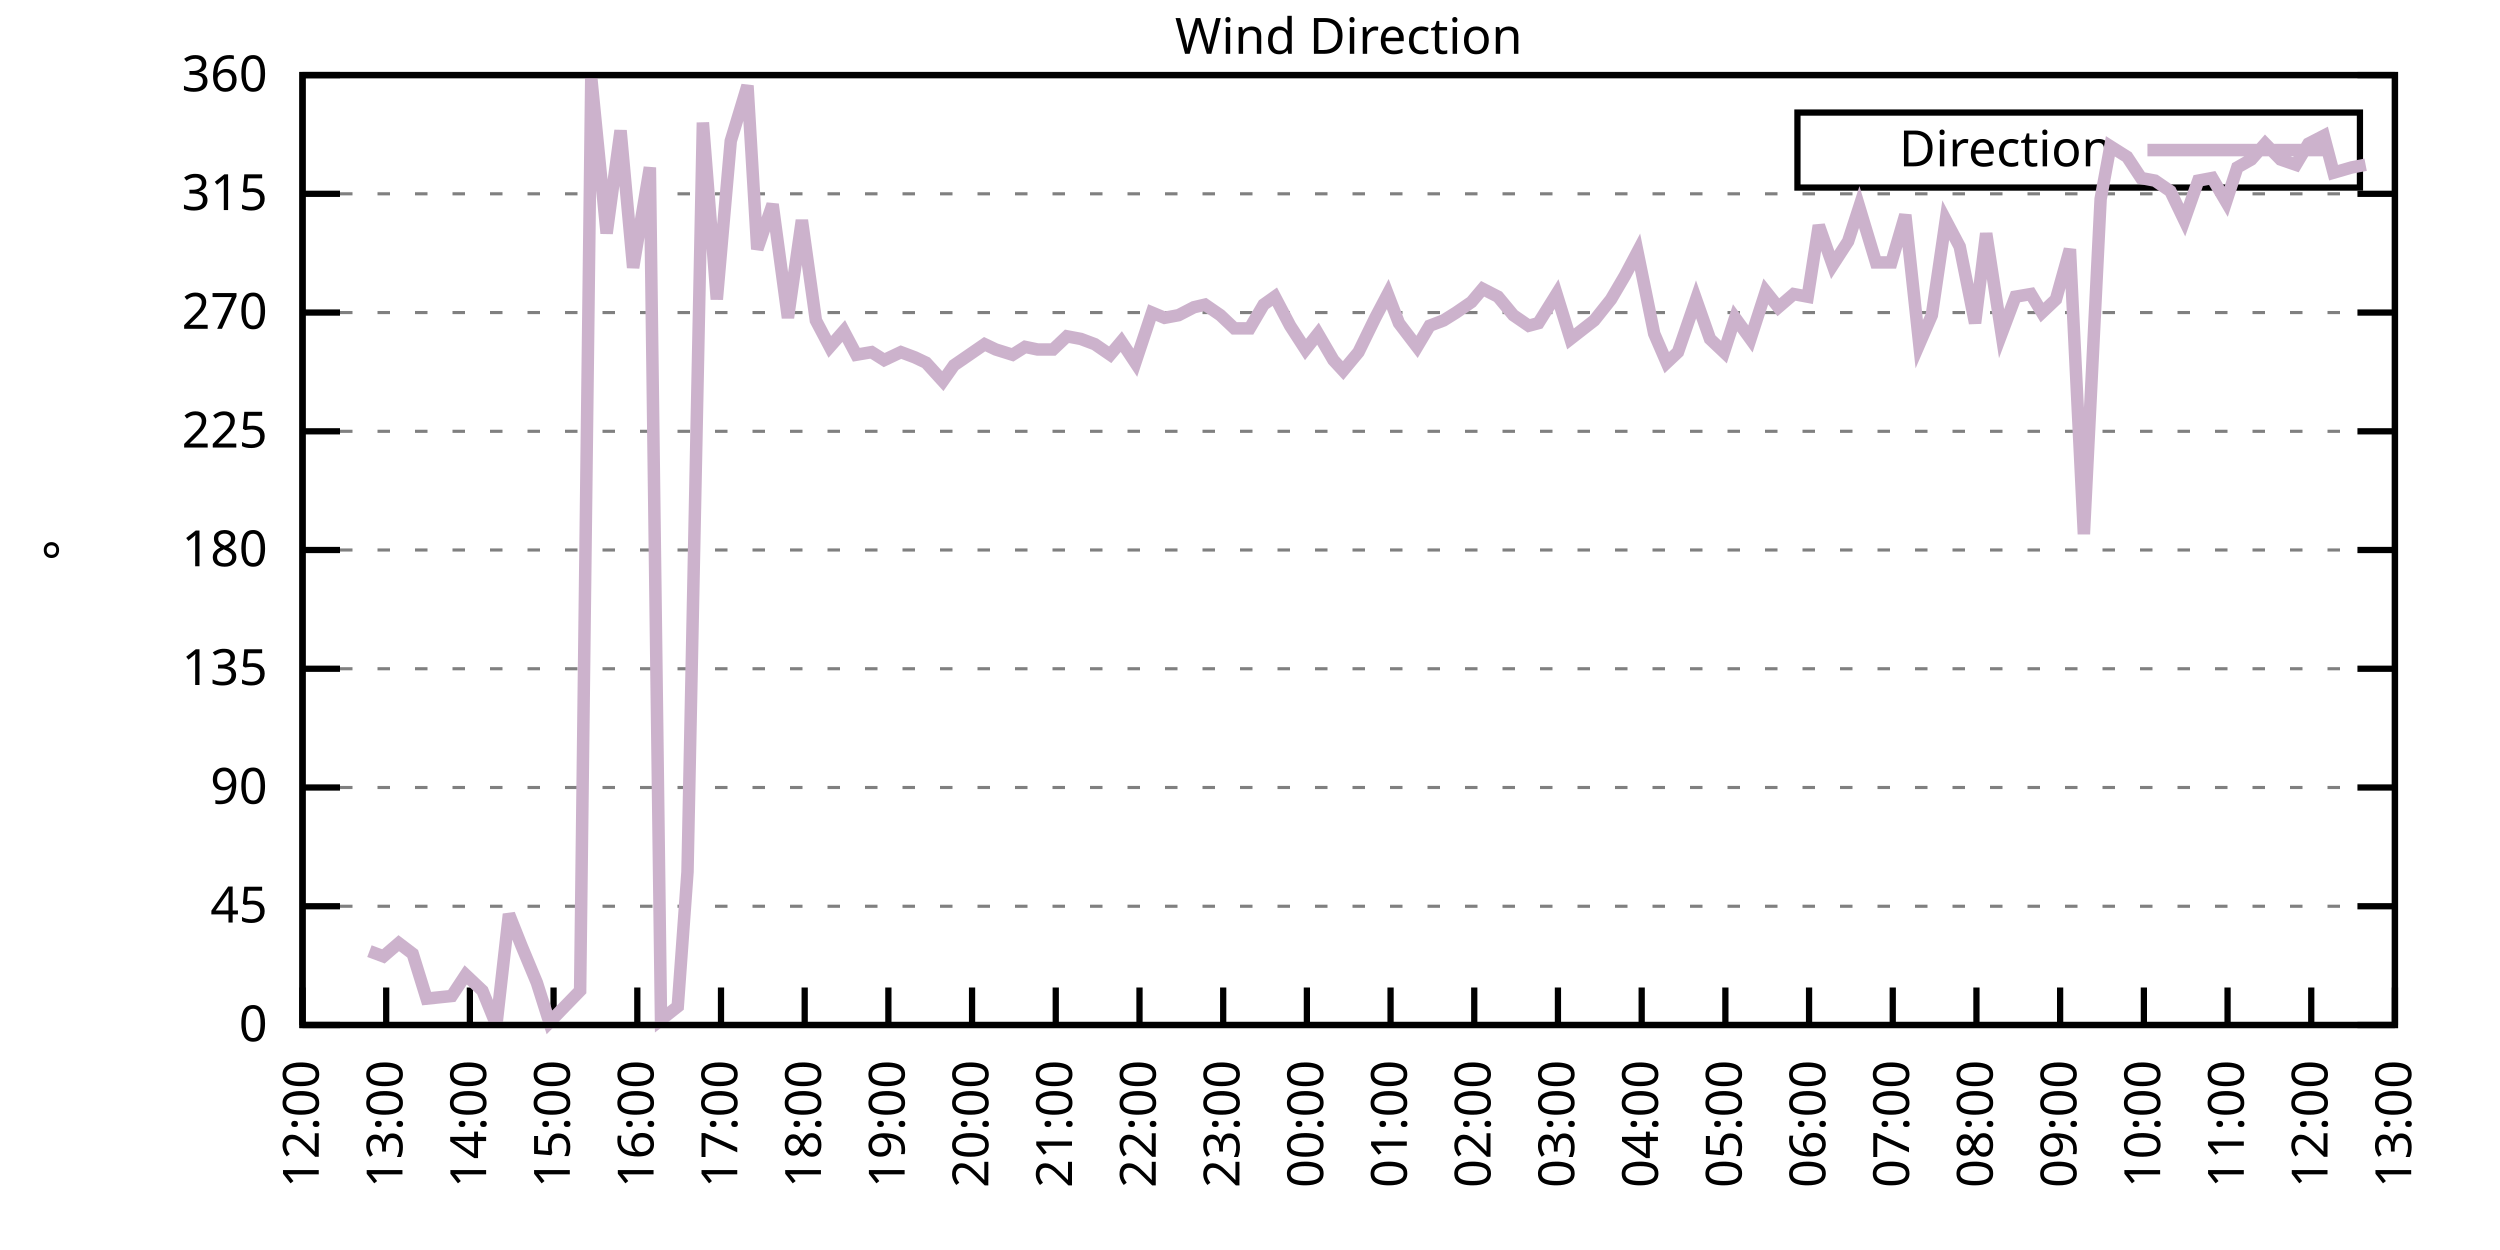
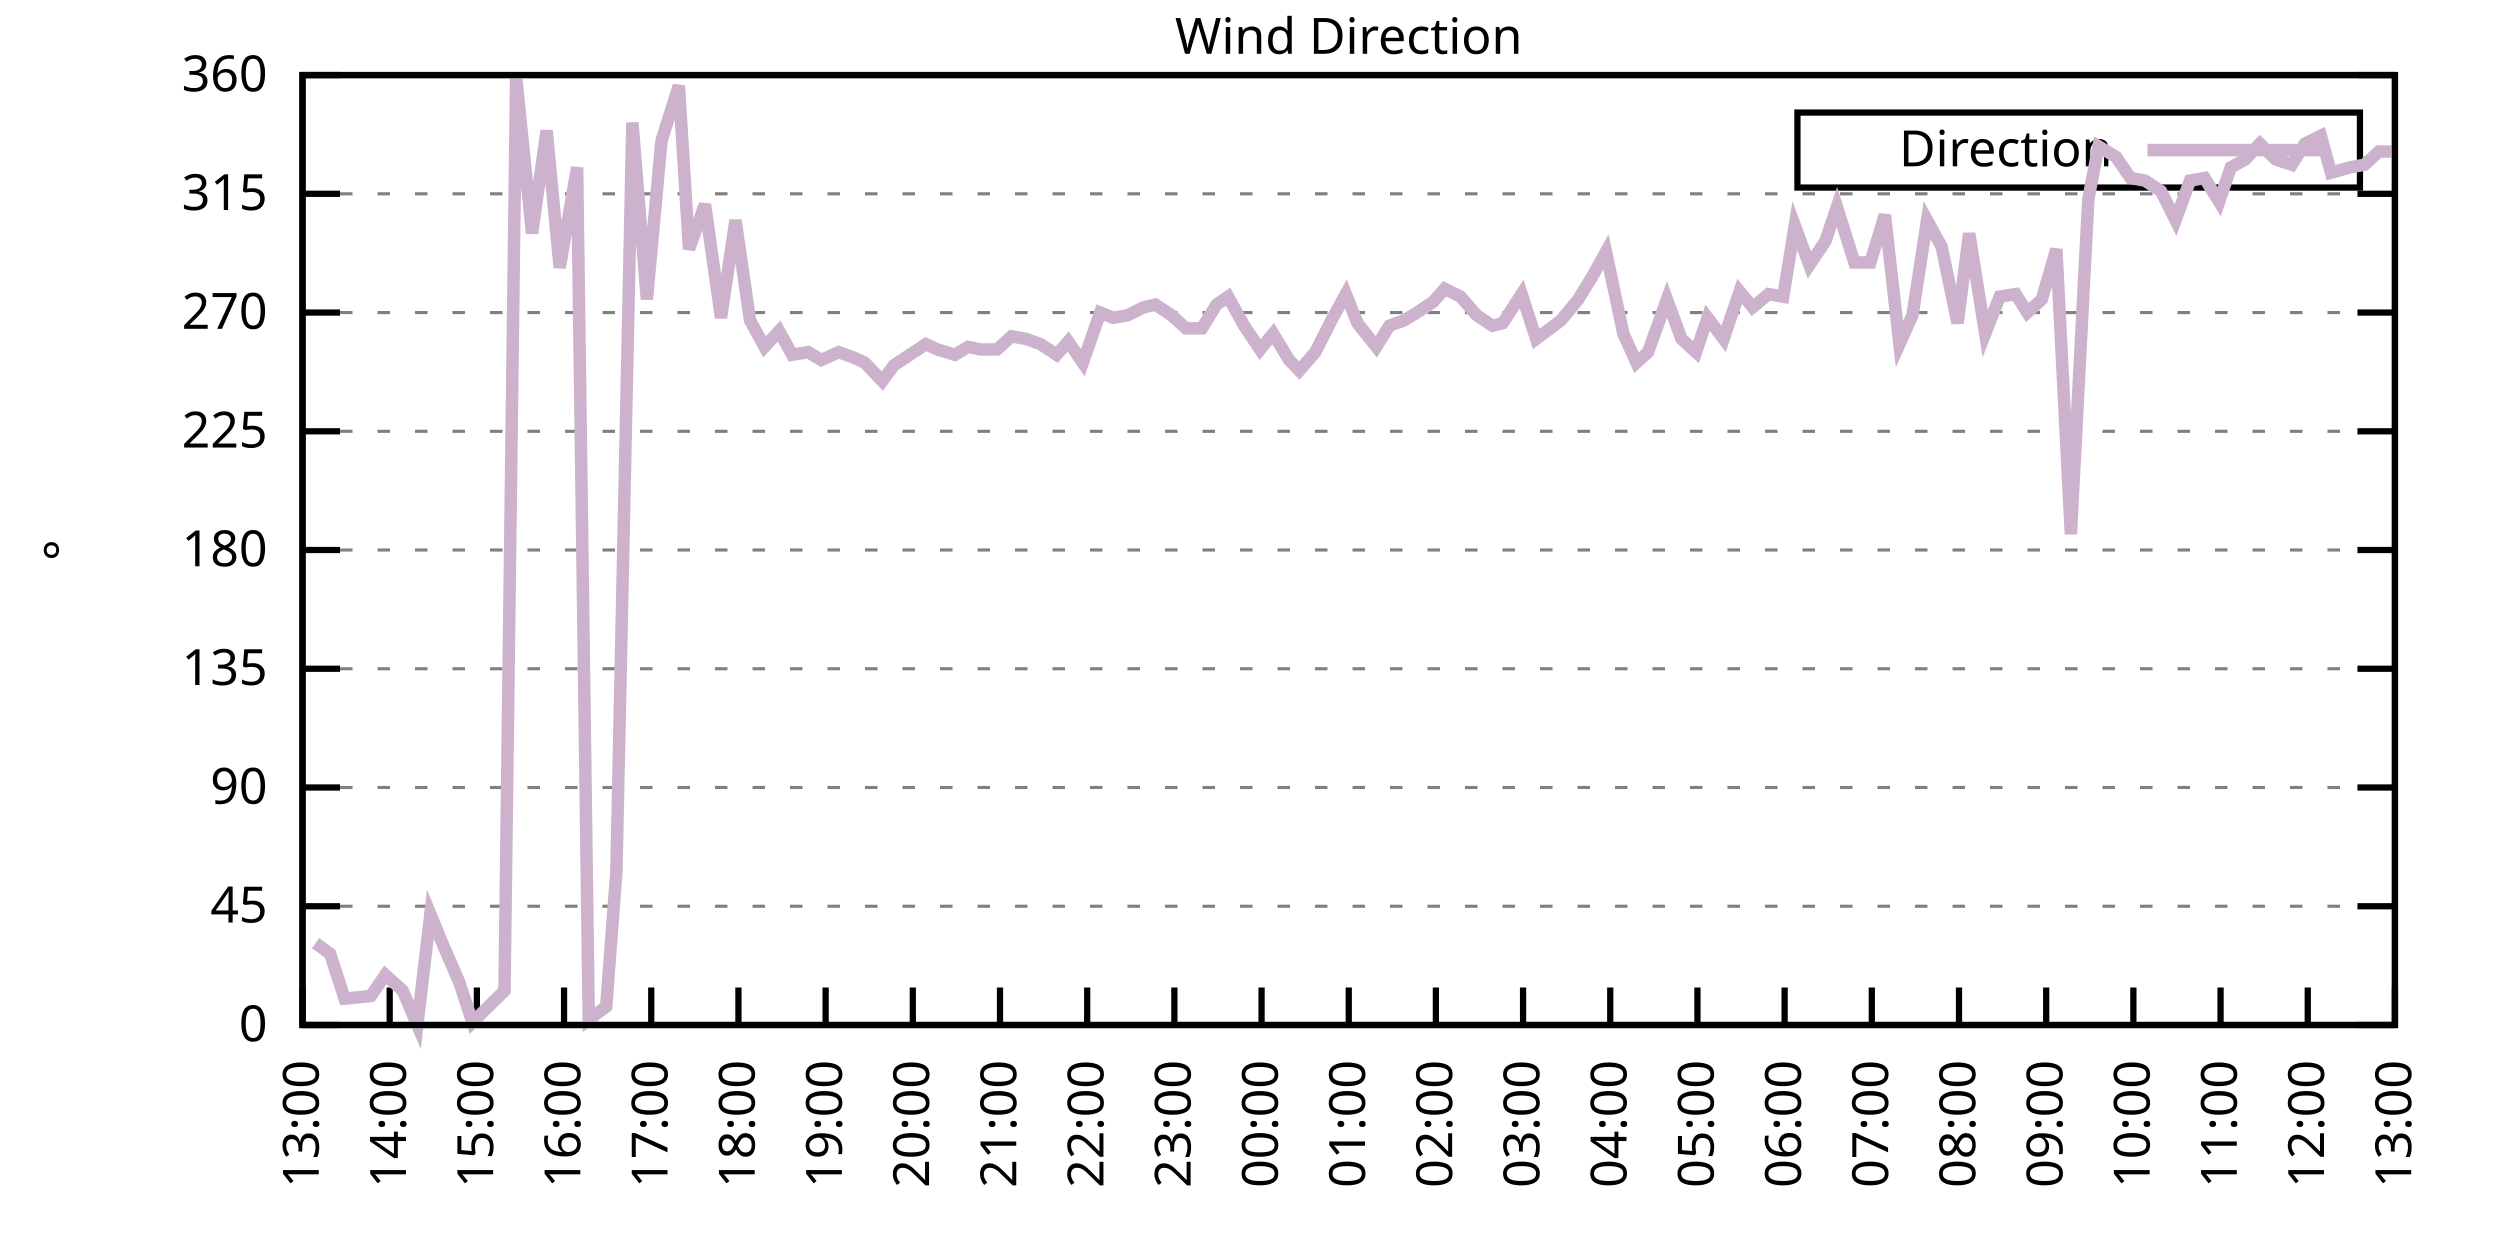
<svg xmlns="http://www.w3.org/2000/svg" xmlns:xlink="http://www.w3.org/1999/xlink" width="400" height="200" viewBox="0 0 400 200">
  <g id="gnuplot_canvas">
    <rect x="0" y="0" width="400" height="200" fill="none" />
    <defs>
      <circle id="gpDot" r="0.5" stroke-width="0.5" stroke="currentColor" />
      <path id="gpPt0" stroke-width="0.333" stroke="currentColor" d="M-1,0 h2 M0,-1 v2" />
      <path id="gpPt1" stroke-width="0.333" stroke="currentColor" d="M-1,-1 L1,1 M1,-1 L-1,1" />
      <path id="gpPt2" stroke-width="0.333" stroke="currentColor" d="M-1,0 L1,0 M0,-1 L0,1 M-1,-1 L1,1 M-1,1 L1,-1" />
      <rect id="gpPt3" stroke-width="0.333" stroke="currentColor" x="-1" y="-1" width="2" height="2" />
      <rect id="gpPt4" stroke-width="0.333" stroke="currentColor" fill="currentColor" x="-1" y="-1" width="2" height="2" />
      <circle id="gpPt5" stroke-width="0.333" stroke="currentColor" cx="0" cy="0" r="1" />
      <use xlink:href="#gpPt5" id="gpPt6" fill="currentColor" stroke="none" />
      <path id="gpPt7" stroke-width="0.333" stroke="currentColor" d="M0,-1.33 L-1.33,0.67 L1.33,0.67 z" />
      <use xlink:href="#gpPt7" id="gpPt8" fill="currentColor" stroke="none" />
      <use xlink:href="#gpPt7" id="gpPt9" stroke="currentColor" transform="rotate(180)" />
      <use xlink:href="#gpPt9" id="gpPt10" fill="currentColor" stroke="none" />
      <use xlink:href="#gpPt3" id="gpPt11" stroke="currentColor" transform="rotate(45)" />
      <use xlink:href="#gpPt11" id="gpPt12" fill="currentColor" stroke="none" />
      <path id="gpPt13" stroke-width="0.333" stroke="currentColor" d="M0,1.330 L1.265,0.411 L0.782,-1.067 L-0.782,-1.076 L-1.265,0.411 z" />
      <use xlink:href="#gpPt13" id="gpPt14" fill="currentColor" stroke="none" />
      <filter id="textbox" filterUnits="objectBoundingBox" x="0" y="0" height="1" width="1">
        <feFlood flood-color="white" flood-opacity="1" result="bgnd" />
        <feComposite in="SourceGraphic" in2="bgnd" operator="atop" />
      </filter>
      <filter id="greybox" filterUnits="objectBoundingBox" x="0" y="0" height="1" width="1">
        <feFlood flood-color="lightgrey" flood-opacity="1" result="grey" />
        <feComposite in="SourceGraphic" in2="grey" operator="atop" />
      </filter>
    </defs>
    <g fill="none" color="white" stroke="currentColor" stroke-width="1.00" stroke-linecap="butt" stroke-linejoin="miter">
</g>
    <g fill="none" color="black" stroke="currentColor" stroke-width="1.00" stroke-linecap="butt" stroke-linejoin="miter">
      <g stroke="none" shape-rendering="crispEdges">
        <polygon fill="rgb(255, 255, 255)" points="48.40,164.00 383.18,164.00 383.18,12.02 48.40,12.02 " />
      </g>
    </g>
    <g fill="none" color="black" stroke="currentColor" stroke-width="1.00" stroke-linecap="butt" stroke-linejoin="miter">
</g>
    <g fill="none" color="black" stroke="black" stroke-width="0.50" stroke-linecap="butt" stroke-linejoin="miter">
</g>
    <g fill="none" color="gray" stroke="currentColor" stroke-width="0.50" stroke-linecap="butt" stroke-linejoin="miter">
      <path stroke="gray" stroke-dasharray="2,4" class="gridline" d="M48.40,164.00 L383.19,164.00  " />
    </g>
    <g fill="none" color="gray" stroke="gray" stroke-width="1.00" stroke-linecap="butt" stroke-linejoin="miter">
</g>
    <g fill="none" color="black" stroke="currentColor" stroke-width="1.00" stroke-linecap="butt" stroke-linejoin="miter">
      <path stroke="black" d="M48.40,164.00 L54.40,164.00 M383.19,164.00 L377.19,164.00  " />
      <g transform="translate(42.80,166.60)" stroke="none" fill="black" font-family="Sans" font-size="8.00" text-anchor="end">
        <text>
          <tspan font-family="Sans"> 0</tspan>
        </text>
      </g>
    </g>
    <g fill="none" color="black" stroke="currentColor" stroke-width="1.00" stroke-linecap="butt" stroke-linejoin="miter">
</g>
    <g fill="none" color="black" stroke="black" stroke-width="0.50" stroke-linecap="butt" stroke-linejoin="miter">
</g>
    <g fill="none" color="gray" stroke="currentColor" stroke-width="0.50" stroke-linecap="butt" stroke-linejoin="miter">
      <path stroke="gray" stroke-dasharray="2,4" class="gridline" d="M48.40,145.00 L383.19,145.00  " />
    </g>
    <g fill="none" color="gray" stroke="gray" stroke-width="1.00" stroke-linecap="butt" stroke-linejoin="miter">
</g>
    <g fill="none" color="black" stroke="currentColor" stroke-width="1.00" stroke-linecap="butt" stroke-linejoin="miter">
      <path stroke="black" d="M48.40,145.00 L54.40,145.00 M383.19,145.00 L377.19,145.00  " />
      <g transform="translate(42.80,147.60)" stroke="none" fill="black" font-family="Sans" font-size="8.00" text-anchor="end">
        <text>
          <tspan font-family="Sans"> 45</tspan>
        </text>
      </g>
    </g>
    <g fill="none" color="black" stroke="currentColor" stroke-width="1.00" stroke-linecap="butt" stroke-linejoin="miter">
</g>
    <g fill="none" color="black" stroke="black" stroke-width="0.50" stroke-linecap="butt" stroke-linejoin="miter">
</g>
    <g fill="none" color="gray" stroke="currentColor" stroke-width="0.50" stroke-linecap="butt" stroke-linejoin="miter">
      <path stroke="gray" stroke-dasharray="2,4" class="gridline" d="M48.40,126.00 L383.19,126.00  " />
    </g>
    <g fill="none" color="gray" stroke="gray" stroke-width="1.00" stroke-linecap="butt" stroke-linejoin="miter">
</g>
    <g fill="none" color="black" stroke="currentColor" stroke-width="1.00" stroke-linecap="butt" stroke-linejoin="miter">
      <path stroke="black" d="M48.40,126.00 L54.40,126.00 M383.19,126.00 L377.19,126.00  " />
      <g transform="translate(42.80,128.60)" stroke="none" fill="black" font-family="Sans" font-size="8.00" text-anchor="end">
        <text>
          <tspan font-family="Sans"> 90</tspan>
        </text>
      </g>
    </g>
    <g fill="none" color="black" stroke="currentColor" stroke-width="1.00" stroke-linecap="butt" stroke-linejoin="miter">
</g>
    <g fill="none" color="black" stroke="black" stroke-width="0.50" stroke-linecap="butt" stroke-linejoin="miter">
</g>
    <g fill="none" color="gray" stroke="currentColor" stroke-width="0.50" stroke-linecap="butt" stroke-linejoin="miter">
      <path stroke="gray" stroke-dasharray="2,4" class="gridline" d="M48.40,107.00 L383.19,107.00  " />
    </g>
    <g fill="none" color="gray" stroke="gray" stroke-width="1.00" stroke-linecap="butt" stroke-linejoin="miter">
</g>
    <g fill="none" color="black" stroke="currentColor" stroke-width="1.00" stroke-linecap="butt" stroke-linejoin="miter">
      <path stroke="black" d="M48.40,107.00 L54.40,107.00 M383.19,107.00 L377.19,107.00  " />
      <g transform="translate(42.80,109.60)" stroke="none" fill="black" font-family="Sans" font-size="8.00" text-anchor="end">
        <text>
          <tspan font-family="Sans"> 135</tspan>
        </text>
      </g>
    </g>
    <g fill="none" color="black" stroke="currentColor" stroke-width="1.00" stroke-linecap="butt" stroke-linejoin="miter">
</g>
    <g fill="none" color="black" stroke="black" stroke-width="0.50" stroke-linecap="butt" stroke-linejoin="miter">
</g>
    <g fill="none" color="gray" stroke="currentColor" stroke-width="0.50" stroke-linecap="butt" stroke-linejoin="miter">
      <path stroke="gray" stroke-dasharray="2,4" class="gridline" d="M48.40,88.00 L383.19,88.00  " />
    </g>
    <g fill="none" color="gray" stroke="gray" stroke-width="1.00" stroke-linecap="butt" stroke-linejoin="miter">
</g>
    <g fill="none" color="black" stroke="currentColor" stroke-width="1.00" stroke-linecap="butt" stroke-linejoin="miter">
      <path stroke="black" d="M48.40,88.00 L54.40,88.00 M383.19,88.00 L377.19,88.00  " />
      <g transform="translate(42.80,90.60)" stroke="none" fill="black" font-family="Sans" font-size="8.00" text-anchor="end">
        <text>
          <tspan font-family="Sans"> 180</tspan>
        </text>
      </g>
    </g>
    <g fill="none" color="black" stroke="currentColor" stroke-width="1.00" stroke-linecap="butt" stroke-linejoin="miter">
</g>
    <g fill="none" color="black" stroke="black" stroke-width="0.50" stroke-linecap="butt" stroke-linejoin="miter">
</g>
    <g fill="none" color="gray" stroke="currentColor" stroke-width="0.50" stroke-linecap="butt" stroke-linejoin="miter">
      <path stroke="gray" stroke-dasharray="2,4" class="gridline" d="M48.40,69.01 L383.19,69.01  " />
    </g>
    <g fill="none" color="gray" stroke="gray" stroke-width="1.00" stroke-linecap="butt" stroke-linejoin="miter">
</g>
    <g fill="none" color="black" stroke="currentColor" stroke-width="1.00" stroke-linecap="butt" stroke-linejoin="miter">
      <path stroke="black" d="M48.40,69.01 L54.40,69.01 M383.19,69.01 L377.19,69.01  " />
      <g transform="translate(42.80,71.61)" stroke="none" fill="black" font-family="Sans" font-size="8.00" text-anchor="end">
        <text>
          <tspan font-family="Sans"> 225</tspan>
        </text>
      </g>
    </g>
    <g fill="none" color="black" stroke="currentColor" stroke-width="1.00" stroke-linecap="butt" stroke-linejoin="miter">
</g>
    <g fill="none" color="black" stroke="black" stroke-width="0.50" stroke-linecap="butt" stroke-linejoin="miter">
</g>
    <g fill="none" color="gray" stroke="currentColor" stroke-width="0.50" stroke-linecap="butt" stroke-linejoin="miter">
      <path stroke="gray" stroke-dasharray="2,4" class="gridline" d="M48.40,50.01 L383.19,50.01  " />
    </g>
    <g fill="none" color="gray" stroke="gray" stroke-width="1.00" stroke-linecap="butt" stroke-linejoin="miter">
</g>
    <g fill="none" color="black" stroke="currentColor" stroke-width="1.00" stroke-linecap="butt" stroke-linejoin="miter">
      <path stroke="black" d="M48.40,50.01 L54.40,50.01 M383.19,50.01 L377.19,50.01  " />
      <g transform="translate(42.80,52.61)" stroke="none" fill="black" font-family="Sans" font-size="8.00" text-anchor="end">
        <text>
          <tspan font-family="Sans"> 270</tspan>
        </text>
      </g>
    </g>
    <g fill="none" color="black" stroke="currentColor" stroke-width="1.00" stroke-linecap="butt" stroke-linejoin="miter">
</g>
    <g fill="none" color="black" stroke="black" stroke-width="0.50" stroke-linecap="butt" stroke-linejoin="miter">
</g>
    <g fill="none" color="gray" stroke="currentColor" stroke-width="0.50" stroke-linecap="butt" stroke-linejoin="miter">
      <path stroke="gray" stroke-dasharray="2,4" class="gridline" d="M48.40,31.01 L383.19,31.01  " />
    </g>
    <g fill="none" color="gray" stroke="gray" stroke-width="1.00" stroke-linecap="butt" stroke-linejoin="miter">
</g>
    <g fill="none" color="black" stroke="currentColor" stroke-width="1.00" stroke-linecap="butt" stroke-linejoin="miter">
      <path stroke="black" d="M48.40,31.01 L54.40,31.01 M383.19,31.01 L377.19,31.01  " />
      <g transform="translate(42.80,33.61)" stroke="none" fill="black" font-family="Sans" font-size="8.00" text-anchor="end">
        <text>
          <tspan font-family="Sans"> 315</tspan>
        </text>
      </g>
    </g>
    <g fill="none" color="black" stroke="currentColor" stroke-width="1.00" stroke-linecap="butt" stroke-linejoin="miter">
</g>
    <g fill="none" color="black" stroke="black" stroke-width="0.50" stroke-linecap="butt" stroke-linejoin="miter">
</g>
    <g fill="none" color="gray" stroke="currentColor" stroke-width="0.50" stroke-linecap="butt" stroke-linejoin="miter">
      <path stroke="gray" stroke-dasharray="2,4" class="gridline" d="M48.40,12.01 L383.19,12.01  " />
    </g>
    <g fill="none" color="gray" stroke="gray" stroke-width="1.00" stroke-linecap="butt" stroke-linejoin="miter">
</g>
    <g fill="none" color="black" stroke="currentColor" stroke-width="1.00" stroke-linecap="butt" stroke-linejoin="miter">
      <path stroke="black" d="M48.40,12.01 L54.40,12.01 M383.19,12.01 L377.19,12.01  " />
      <g transform="translate(42.80,14.61)" stroke="none" fill="black" font-family="Sans" font-size="8.00" text-anchor="end">
        <text>
          <tspan font-family="Sans"> 360</tspan>
        </text>
      </g>
    </g>
    <g fill="none" color="black" stroke="currentColor" stroke-width="1.00" stroke-linecap="butt" stroke-linejoin="miter">
      <path stroke="black" d="M48.40,164.00 L48.40,158.00  " />
      <g transform="translate(51.00,169.60) rotate(270.00)" stroke="none" fill="black" font-family="Sans" font-size="8.00" text-anchor="end">
        <text>
-           <tspan font-family="Sans">12:00</tspan>
-         </text>
-       </g>
-     </g>
-     <g fill="none" color="black" stroke="currentColor" stroke-width="1.00" stroke-linecap="butt" stroke-linejoin="miter">
-       <path stroke="black" d="M61.79,164.00 L61.79,158.00  " />
-       <g transform="translate(64.39,169.60) rotate(270.00)" stroke="none" fill="black" font-family="Sans" font-size="8.00" text-anchor="end">
-         <text>
          <tspan font-family="Sans">13:00</tspan>
        </text>
      </g>
    </g>
    <g fill="none" color="black" stroke="currentColor" stroke-width="1.00" stroke-linecap="butt" stroke-linejoin="miter">
-       <path stroke="black" d="M75.18,164.00 L75.18,158.00  " />
-       <g transform="translate(77.78,169.60) rotate(270.00)" stroke="none" fill="black" font-family="Sans" font-size="8.00" text-anchor="end">
+       <path stroke="black" d="M62.35,164.00 L62.35,158.00  " />
+       <g transform="translate(64.95,169.60) rotate(270.00)" stroke="none" fill="black" font-family="Sans" font-size="8.00" text-anchor="end">
        <text>
          <tspan font-family="Sans">14:00</tspan>
        </text>
      </g>
    </g>
    <g fill="none" color="black" stroke="currentColor" stroke-width="1.00" stroke-linecap="butt" stroke-linejoin="miter">
-       <path stroke="black" d="M88.57,164.00 L88.57,158.00  " />
-       <g transform="translate(91.17,169.60) rotate(270.00)" stroke="none" fill="black" font-family="Sans" font-size="8.00" text-anchor="end">
+       <path stroke="black" d="M76.30,164.00 L76.30,158.00  " />
+       <g transform="translate(78.90,169.60) rotate(270.00)" stroke="none" fill="black" font-family="Sans" font-size="8.00" text-anchor="end">
        <text>
          <tspan font-family="Sans">15:00</tspan>
        </text>
      </g>
    </g>
    <g fill="none" color="black" stroke="currentColor" stroke-width="1.00" stroke-linecap="butt" stroke-linejoin="miter">
-       <path stroke="black" d="M101.97,164.00 L101.97,158.00  " />
-       <g transform="translate(104.57,169.60) rotate(270.00)" stroke="none" fill="black" font-family="Sans" font-size="8.00" text-anchor="end">
+       <path stroke="black" d="M90.25,164.00 L90.25,158.00  " />
+       <g transform="translate(92.85,169.60) rotate(270.00)" stroke="none" fill="black" font-family="Sans" font-size="8.00" text-anchor="end">
        <text>
          <tspan font-family="Sans">16:00</tspan>
        </text>
      </g>
    </g>
    <g fill="none" color="black" stroke="currentColor" stroke-width="1.00" stroke-linecap="butt" stroke-linejoin="miter">
-       <path stroke="black" d="M115.36,164.00 L115.36,158.00  " />
-       <g transform="translate(117.96,169.60) rotate(270.00)" stroke="none" fill="black" font-family="Sans" font-size="8.00" text-anchor="end">
+       <path stroke="black" d="M104.20,164.00 L104.20,158.00  " />
+       <g transform="translate(106.80,169.60) rotate(270.00)" stroke="none" fill="black" font-family="Sans" font-size="8.00" text-anchor="end">
        <text>
          <tspan font-family="Sans">17:00</tspan>
        </text>
      </g>
    </g>
    <g fill="none" color="black" stroke="currentColor" stroke-width="1.00" stroke-linecap="butt" stroke-linejoin="miter">
-       <path stroke="black" d="M128.75,164.00 L128.75,158.00  " />
-       <g transform="translate(131.35,169.60) rotate(270.00)" stroke="none" fill="black" font-family="Sans" font-size="8.00" text-anchor="end">
+       <path stroke="black" d="M118.15,164.00 L118.15,158.00  " />
+       <g transform="translate(120.75,169.60) rotate(270.00)" stroke="none" fill="black" font-family="Sans" font-size="8.00" text-anchor="end">
        <text>
          <tspan font-family="Sans">18:00</tspan>
        </text>
      </g>
    </g>
    <g fill="none" color="black" stroke="currentColor" stroke-width="1.00" stroke-linecap="butt" stroke-linejoin="miter">
-       <path stroke="black" d="M142.14,164.00 L142.14,158.00  " />
-       <g transform="translate(144.74,169.60) rotate(270.00)" stroke="none" fill="black" font-family="Sans" font-size="8.00" text-anchor="end">
+       <path stroke="black" d="M132.10,164.00 L132.10,158.00  " />
+       <g transform="translate(134.70,169.60) rotate(270.00)" stroke="none" fill="black" font-family="Sans" font-size="8.00" text-anchor="end">
        <text>
          <tspan font-family="Sans">19:00</tspan>
        </text>
      </g>
    </g>
    <g fill="none" color="black" stroke="currentColor" stroke-width="1.00" stroke-linecap="butt" stroke-linejoin="miter">
-       <path stroke="black" d="M155.53,164.00 L155.53,158.00  " />
-       <g transform="translate(158.13,169.60) rotate(270.00)" stroke="none" fill="black" font-family="Sans" font-size="8.00" text-anchor="end">
+       <path stroke="black" d="M146.05,164.00 L146.05,158.00  " />
+       <g transform="translate(148.65,169.60) rotate(270.00)" stroke="none" fill="black" font-family="Sans" font-size="8.00" text-anchor="end">
        <text>
          <tspan font-family="Sans">20:00</tspan>
        </text>
      </g>
    </g>
    <g fill="none" color="black" stroke="currentColor" stroke-width="1.00" stroke-linecap="butt" stroke-linejoin="miter">
-       <path stroke="black" d="M168.92,164.00 L168.92,158.00  " />
-       <g transform="translate(171.52,169.60) rotate(270.00)" stroke="none" fill="black" font-family="Sans" font-size="8.00" text-anchor="end">
+       <path stroke="black" d="M160.00,164.00 L160.00,158.00  " />
+       <g transform="translate(162.60,169.60) rotate(270.00)" stroke="none" fill="black" font-family="Sans" font-size="8.00" text-anchor="end">
        <text>
          <tspan font-family="Sans">21:00</tspan>
        </text>
      </g>
    </g>
    <g fill="none" color="black" stroke="currentColor" stroke-width="1.00" stroke-linecap="butt" stroke-linejoin="miter">
-       <path stroke="black" d="M182.32,164.00 L182.32,158.00  " />
-       <g transform="translate(184.92,169.60) rotate(270.00)" stroke="none" fill="black" font-family="Sans" font-size="8.00" text-anchor="end">
+       <path stroke="black" d="M173.95,164.00 L173.95,158.00  " />
+       <g transform="translate(176.55,169.60) rotate(270.00)" stroke="none" fill="black" font-family="Sans" font-size="8.00" text-anchor="end">
        <text>
          <tspan font-family="Sans">22:00</tspan>
        </text>
      </g>
    </g>
    <g fill="none" color="black" stroke="currentColor" stroke-width="1.00" stroke-linecap="butt" stroke-linejoin="miter">
-       <path stroke="black" d="M195.71,164.00 L195.71,158.00  " />
-       <g transform="translate(198.31,169.60) rotate(270.00)" stroke="none" fill="black" font-family="Sans" font-size="8.00" text-anchor="end">
+       <path stroke="black" d="M187.90,164.00 L187.90,158.00  " />
+       <g transform="translate(190.50,169.60) rotate(270.00)" stroke="none" fill="black" font-family="Sans" font-size="8.00" text-anchor="end">
        <text>
          <tspan font-family="Sans">23:00</tspan>
        </text>
      </g>
    </g>
    <g fill="none" color="black" stroke="currentColor" stroke-width="1.00" stroke-linecap="butt" stroke-linejoin="miter">
-       <path stroke="black" d="M209.10,164.00 L209.10,158.00  " />
-       <g transform="translate(211.70,169.60) rotate(270.00)" stroke="none" fill="black" font-family="Sans" font-size="8.00" text-anchor="end">
+       <path stroke="black" d="M201.85,164.00 L201.85,158.00  " />
+       <g transform="translate(204.45,169.60) rotate(270.00)" stroke="none" fill="black" font-family="Sans" font-size="8.00" text-anchor="end">
        <text>
          <tspan font-family="Sans">00:00</tspan>
        </text>
      </g>
    </g>
    <g fill="none" color="black" stroke="currentColor" stroke-width="1.00" stroke-linecap="butt" stroke-linejoin="miter">
-       <path stroke="black" d="M222.49,164.00 L222.49,158.00  " />
-       <g transform="translate(225.09,169.60) rotate(270.00)" stroke="none" fill="black" font-family="Sans" font-size="8.00" text-anchor="end">
+       <path stroke="black" d="M215.80,164.00 L215.80,158.00  " />
+       <g transform="translate(218.40,169.60) rotate(270.00)" stroke="none" fill="black" font-family="Sans" font-size="8.00" text-anchor="end">
        <text>
          <tspan font-family="Sans">01:00</tspan>
        </text>
      </g>
    </g>
    <g fill="none" color="black" stroke="currentColor" stroke-width="1.00" stroke-linecap="butt" stroke-linejoin="miter">
-       <path stroke="black" d="M235.88,164.00 L235.88,158.00  " />
-       <g transform="translate(238.48,169.60) rotate(270.00)" stroke="none" fill="black" font-family="Sans" font-size="8.00" text-anchor="end">
+       <path stroke="black" d="M229.74,164.00 L229.74,158.00  " />
+       <g transform="translate(232.34,169.60) rotate(270.00)" stroke="none" fill="black" font-family="Sans" font-size="8.00" text-anchor="end">
        <text>
          <tspan font-family="Sans">02:00</tspan>
        </text>
      </g>
    </g>
    <g fill="none" color="black" stroke="currentColor" stroke-width="1.00" stroke-linecap="butt" stroke-linejoin="miter">
-       <path stroke="black" d="M249.27,164.00 L249.27,158.00  " />
-       <g transform="translate(251.87,169.60) rotate(270.00)" stroke="none" fill="black" font-family="Sans" font-size="8.00" text-anchor="end">
+       <path stroke="black" d="M243.69,164.00 L243.69,158.00  " />
+       <g transform="translate(246.29,169.60) rotate(270.00)" stroke="none" fill="black" font-family="Sans" font-size="8.00" text-anchor="end">
        <text>
          <tspan font-family="Sans">03:00</tspan>
        </text>
      </g>
    </g>
    <g fill="none" color="black" stroke="currentColor" stroke-width="1.00" stroke-linecap="butt" stroke-linejoin="miter">
-       <path stroke="black" d="M262.67,164.00 L262.67,158.00  " />
-       <g transform="translate(265.27,169.60) rotate(270.00)" stroke="none" fill="black" font-family="Sans" font-size="8.00" text-anchor="end">
+       <path stroke="black" d="M257.64,164.00 L257.64,158.00  " />
+       <g transform="translate(260.24,169.60) rotate(270.00)" stroke="none" fill="black" font-family="Sans" font-size="8.00" text-anchor="end">
        <text>
          <tspan font-family="Sans">04:00</tspan>
        </text>
      </g>
    </g>
    <g fill="none" color="black" stroke="currentColor" stroke-width="1.00" stroke-linecap="butt" stroke-linejoin="miter">
-       <path stroke="black" d="M276.06,164.00 L276.06,158.00  " />
-       <g transform="translate(278.66,169.60) rotate(270.00)" stroke="none" fill="black" font-family="Sans" font-size="8.00" text-anchor="end">
+       <path stroke="black" d="M271.59,164.00 L271.59,158.00  " />
+       <g transform="translate(274.19,169.60) rotate(270.00)" stroke="none" fill="black" font-family="Sans" font-size="8.00" text-anchor="end">
        <text>
          <tspan font-family="Sans">05:00</tspan>
        </text>
      </g>
    </g>
    <g fill="none" color="black" stroke="currentColor" stroke-width="1.00" stroke-linecap="butt" stroke-linejoin="miter">
-       <path stroke="black" d="M289.45,164.00 L289.45,158.00  " />
-       <g transform="translate(292.05,169.60) rotate(270.00)" stroke="none" fill="black" font-family="Sans" font-size="8.00" text-anchor="end">
+       <path stroke="black" d="M285.54,164.00 L285.54,158.00  " />
+       <g transform="translate(288.14,169.60) rotate(270.00)" stroke="none" fill="black" font-family="Sans" font-size="8.00" text-anchor="end">
        <text>
          <tspan font-family="Sans">06:00</tspan>
        </text>
      </g>
    </g>
    <g fill="none" color="black" stroke="currentColor" stroke-width="1.00" stroke-linecap="butt" stroke-linejoin="miter">
-       <path stroke="black" d="M302.84,164.00 L302.84,158.00  " />
-       <g transform="translate(305.44,169.60) rotate(270.00)" stroke="none" fill="black" font-family="Sans" font-size="8.00" text-anchor="end">
+       <path stroke="black" d="M299.49,164.00 L299.49,158.00  " />
+       <g transform="translate(302.09,169.60) rotate(270.00)" stroke="none" fill="black" font-family="Sans" font-size="8.00" text-anchor="end">
        <text>
          <tspan font-family="Sans">07:00</tspan>
        </text>
      </g>
    </g>
    <g fill="none" color="black" stroke="currentColor" stroke-width="1.00" stroke-linecap="butt" stroke-linejoin="miter">
-       <path stroke="black" d="M316.23,164.00 L316.23,158.00  " />
-       <g transform="translate(318.83,169.60) rotate(270.00)" stroke="none" fill="black" font-family="Sans" font-size="8.00" text-anchor="end">
+       <path stroke="black" d="M313.44,164.00 L313.44,158.00  " />
+       <g transform="translate(316.04,169.60) rotate(270.00)" stroke="none" fill="black" font-family="Sans" font-size="8.00" text-anchor="end">
        <text>
          <tspan font-family="Sans">08:00</tspan>
        </text>
      </g>
    </g>
    <g fill="none" color="black" stroke="currentColor" stroke-width="1.00" stroke-linecap="butt" stroke-linejoin="miter">
-       <path stroke="black" d="M329.62,164.00 L329.62,158.00  " />
-       <g transform="translate(332.22,169.60) rotate(270.00)" stroke="none" fill="black" font-family="Sans" font-size="8.00" text-anchor="end">
+       <path stroke="black" d="M327.39,164.00 L327.39,158.00  " />
+       <g transform="translate(329.99,169.60) rotate(270.00)" stroke="none" fill="black" font-family="Sans" font-size="8.00" text-anchor="end">
        <text>
          <tspan font-family="Sans">09:00</tspan>
        </text>
      </g>
    </g>
    <g fill="none" color="black" stroke="currentColor" stroke-width="1.00" stroke-linecap="butt" stroke-linejoin="miter">
-       <path stroke="black" d="M343.02,164.00 L343.02,158.00  " />
-       <g transform="translate(345.62,169.60) rotate(270.00)" stroke="none" fill="black" font-family="Sans" font-size="8.00" text-anchor="end">
+       <path stroke="black" d="M341.34,164.00 L341.34,158.00  " />
+       <g transform="translate(343.94,169.60) rotate(270.00)" stroke="none" fill="black" font-family="Sans" font-size="8.00" text-anchor="end">
        <text>
          <tspan font-family="Sans">10:00</tspan>
        </text>
      </g>
    </g>
    <g fill="none" color="black" stroke="currentColor" stroke-width="1.00" stroke-linecap="butt" stroke-linejoin="miter">
-       <path stroke="black" d="M356.41,164.00 L356.41,158.00  " />
-       <g transform="translate(359.01,169.60) rotate(270.00)" stroke="none" fill="black" font-family="Sans" font-size="8.00" text-anchor="end">
+       <path stroke="black" d="M355.29,164.00 L355.29,158.00  " />
+       <g transform="translate(357.89,169.60) rotate(270.00)" stroke="none" fill="black" font-family="Sans" font-size="8.00" text-anchor="end">
        <text>
          <tspan font-family="Sans">11:00</tspan>
        </text>
      </g>
    </g>
    <g fill="none" color="black" stroke="currentColor" stroke-width="1.00" stroke-linecap="butt" stroke-linejoin="miter">
-       <path stroke="black" d="M369.80,164.00 L369.80,158.00  " />
-       <g transform="translate(372.40,169.60) rotate(270.00)" stroke="none" fill="black" font-family="Sans" font-size="8.00" text-anchor="end">
+       <path stroke="black" d="M369.24,164.00 L369.24,158.00  " />
+       <g transform="translate(371.84,169.60) rotate(270.00)" stroke="none" fill="black" font-family="Sans" font-size="8.00" text-anchor="end">
        <text>
          <tspan font-family="Sans">12:00</tspan>
        </text>
      </g>
    </g>
    <g fill="none" color="black" stroke="currentColor" stroke-width="1.00" stroke-linecap="butt" stroke-linejoin="miter">
      <path stroke="black" d="M383.19,164.00 L383.19,158.00  " />
      <g transform="translate(385.79,169.60) rotate(270.00)" stroke="none" fill="black" font-family="Sans" font-size="8.00" text-anchor="end">
        <text>
          <tspan font-family="Sans">13:00</tspan>
        </text>
      </g>
    </g>
    <g fill="none" color="black" stroke="currentColor" stroke-width="1.00" stroke-linecap="butt" stroke-linejoin="miter">
</g>
    <g fill="none" color="black" stroke="currentColor" stroke-width="1.00" stroke-linecap="butt" stroke-linejoin="miter">
      <path stroke="black" d="M48.40,12.01 L48.40,164.00 L383.19,164.00 L383.19,12.01 L48.40,12.01 Z  " />
    </g>
    <g fill="none" color="black" stroke="currentColor" stroke-width="1.00" stroke-linecap="butt" stroke-linejoin="miter">
</g>
    <g fill="none" color="black" stroke="currentColor" stroke-width="1.00" stroke-linecap="butt" stroke-linejoin="miter">
      <path stroke="black" d="M287.59,30.01 L287.59,18.01 L377.59,18.01 L377.59,30.01 L287.59,30.01 Z  " />
    </g>
    <g id="Wind_direction_plot_1">
      <g fill="none" color="white" stroke="black" stroke-width="2.00" stroke-linecap="butt" stroke-linejoin="miter">
</g>
      <g fill="none" color="black" stroke="currentColor" stroke-width="2.00" stroke-linecap="butt" stroke-linejoin="miter">
        <g transform="translate(337.99,26.61)" stroke="none" fill="black" font-family="Sans" font-size="8.00" text-anchor="end">
          <text>
            <tspan font-family="Sans">Direction</tspan>
          </text>
        </g>
      </g>
      <g fill="none" color="black" stroke="currentColor" stroke-width="2.00" stroke-linecap="butt" stroke-linejoin="miter">
-         <path stroke="rgb(204, 178, 204)" d="M343.59,24.01 L371.99,24.01 M59.11,152.18 L61.35,153.02 L63.80,150.91 L66.03,152.60 L68.26,159.78 L72.28,159.36   L74.51,155.98 L77.19,158.51 L79.42,164.00 L81.43,146.27 L83.44,151.33 L85.90,157.24 L87.91,163.58 L90.36,161.04   L92.82,158.51 L94.60,12.43 L97.06,37.34 L99.29,20.88 L101.30,42.83 L103.98,26.79 L105.76,163.16 L108.44,161.04   L110.00,139.51 L112.46,19.61 L114.69,47.90 L116.92,22.56 L119.60,13.70 L121.16,39.87 L123.62,32.70 L126.07,50.85   L128.30,35.23 L130.54,51.27 L132.77,55.50 L135.00,52.96 L137.01,56.76 L139.46,56.34 L141.47,57.61 L144.15,56.34   L146.38,57.18 L148.17,58.03 L150.85,60.98 L152.63,58.45 L155.09,56.76 L157.54,55.07 L159.33,55.92 L162.01,56.76   L164.01,55.50 L166.02,55.92 L168.48,55.92 L170.71,53.81 L172.94,54.23 L175.17,55.07 L177.63,56.76 L179.41,54.65   L181.65,58.03 L184.32,50.01 L186.33,50.85 L188.57,50.43 L191.02,49.16 L192.81,48.74 L195.26,50.43 L197.49,52.54   L199.95,52.54 L202.18,48.74 L203.97,47.47 L206.42,52.12 L208.88,55.92 L210.88,53.39 L213.34,57.61 L214.90,59.30   L217.36,56.34 L220.04,50.85 L222.04,47.05 L223.83,51.70 L226.73,55.50 L228.74,52.12 L230.97,51.27 L232.98,50.01   L235.44,48.32 L237.22,46.21 L239.68,47.47 L242.13,50.43 L244.59,52.12 L246.15,51.70 L249.05,47.05 L251.28,54.23   L255.08,51.27 L257.76,47.90 L259.99,44.10 L262.00,40.30 L264.67,53.39 L266.68,58.03 L268.47,56.34 L271.37,47.90   L273.60,54.23 L275.83,56.34 L277.62,50.85 L280.07,54.23 L282.53,46.63 L284.54,49.16 L286.99,47.05 L289.23,47.47   L291.01,36.08 L293.24,42.41 L295.70,38.61 L297.48,33.12 L300.16,41.99 L302.62,41.99 L304.85,34.39 L307.08,55.07   L309.09,50.43 L311.32,35.23 L313.55,39.45 L316.01,51.70 L317.79,37.34 L320.25,53.39 L322.48,47.47 L324.94,47.05   L326.72,50.01 L328.95,47.90 L331.19,39.87 L333.42,85.47 L336.10,31.85 L337.66,23.41 L340.34,25.10 L342.57,28.48   L344.80,28.90 L347.26,30.59 L349.49,35.23 L351.72,28.90 L353.95,28.48 L356.18,32.28 L357.97,26.79 L360.20,25.52   L362.43,22.99 L364.89,25.52 L367.34,26.36 L369.35,22.99 L371.81,21.72 L373.37,27.63 L376.27,26.79 L378.50,26.36    " />
+         <path stroke="rgb(204, 178, 204)" d="M343.59,24.01 L371.99,24.01 M50.49,150.91 L52.82,152.60 L55.14,159.78 L59.33,159.36 L61.65,155.98 L64.44,158.51   L66.77,164.00 L68.86,146.27 L70.95,151.33 L73.51,157.24 L75.60,163.58 L78.16,161.04 L80.72,158.51 L82.58,12.43   L85.13,37.34 L87.46,20.88 L89.55,42.83 L92.34,26.79 L94.20,163.16 L96.99,161.04 L98.62,139.51 L101.18,19.61   L103.50,47.90 L105.83,22.56 L108.62,13.70 L110.24,39.87 L112.80,32.70 L115.36,50.85 L117.68,35.23 L120.01,51.27   L122.33,55.50 L124.66,52.96 L126.75,56.76 L129.31,56.34 L131.40,57.61 L134.19,56.34 L136.51,57.18 L138.37,58.03   L141.16,60.98 L143.02,58.45 L145.58,56.76 L148.14,55.07 L150.00,55.92 L152.79,56.76 L154.88,55.50 L156.97,55.92   L159.53,55.92 L161.86,53.81 L164.18,54.23 L166.51,55.07 L169.06,56.76 L170.92,54.65 L173.25,58.03 L176.04,50.01   L178.13,50.85 L180.46,50.43 L183.01,49.16 L184.87,48.74 L187.43,50.43 L189.76,52.54 L192.31,52.54 L194.64,48.74   L196.50,47.47 L199.06,52.12 L201.61,55.92 L203.71,53.39 L206.26,57.61 L207.89,59.30 L210.45,56.34 L213.24,50.85   L215.33,47.05 L217.19,51.70 L220.21,55.50 L222.30,52.12 L224.63,51.27 L226.72,50.01 L229.28,48.32 L231.14,46.21   L233.70,47.47 L236.25,50.43 L238.81,52.12 L240.44,51.70 L243.46,47.05 L245.79,54.23 L249.74,51.27 L252.53,47.90   L254.85,44.10 L256.95,40.30 L259.74,53.39 L261.83,58.03 L263.69,56.34 L266.71,47.90 L269.04,54.23 L271.36,56.34   L273.22,50.85 L275.78,54.23 L278.34,46.63 L280.43,49.16 L282.99,47.05 L285.31,47.47 L287.17,36.08 L289.50,42.41   L292.05,38.61 L293.91,33.12 L296.70,41.99 L299.26,41.99 L301.58,34.39 L303.91,55.07 L306.00,50.43 L308.33,35.23   L310.65,39.45 L313.21,51.70 L315.07,37.34 L317.63,53.39 L319.95,47.47 L322.51,47.05 L324.37,50.01 L326.69,47.90   L329.02,39.87 L331.34,85.47 L334.13,31.85 L335.76,23.41 L338.55,25.10 L340.88,28.48 L343.20,28.90 L345.76,30.59   L348.08,35.23 L350.41,28.90 L352.73,28.48 L355.06,32.28 L356.92,26.79 L359.24,25.52 L361.57,22.99 L364.13,25.52   L366.68,26.36 L368.78,22.99 L371.33,21.72 L372.96,27.63 L375.98,26.79 L378.31,26.36 L380.63,24.25 L382.96,24.25    " />
      </g>
    </g>
    <g fill="none" color="black" stroke="currentColor" stroke-width="2.00" stroke-linecap="butt" stroke-linejoin="miter">
</g>
    <g fill="none" color="black" stroke="black" stroke-width="1.00" stroke-linecap="butt" stroke-linejoin="miter">
</g>
    <g fill="none" color="black" stroke="currentColor" stroke-width="1.00" stroke-linecap="butt" stroke-linejoin="miter">
      <path stroke="black" d="M48.40,12.01 L48.40,164.00 L383.19,164.00 L383.19,12.01 L48.40,12.01 Z  " />
      <g transform="translate(12.80,88.01) rotate(270.00)" stroke="none" fill="black" font-family="Sans" font-size="8.00" text-anchor="middle">
        <text>
          <tspan font-family="Sans">°</tspan>
        </text>
      </g>
    </g>
    <g fill="none" color="black" stroke="currentColor" stroke-width="1.00" stroke-linecap="butt" stroke-linejoin="miter">
</g>
    <g fill="none" color="black" stroke="currentColor" stroke-width="1.00" stroke-linecap="butt" stroke-linejoin="miter">
      <g transform="translate(215.79,8.61)" stroke="none" fill="black" font-family="Sans" font-size="8.00" text-anchor="middle">
        <text>
          <tspan font-family="Sans">Wind Direction</tspan>
        </text>
      </g>
    </g>
    <g fill="none" color="black" stroke="currentColor" stroke-width="1.00" stroke-linecap="butt" stroke-linejoin="miter">
</g>
  </g>
</svg>
